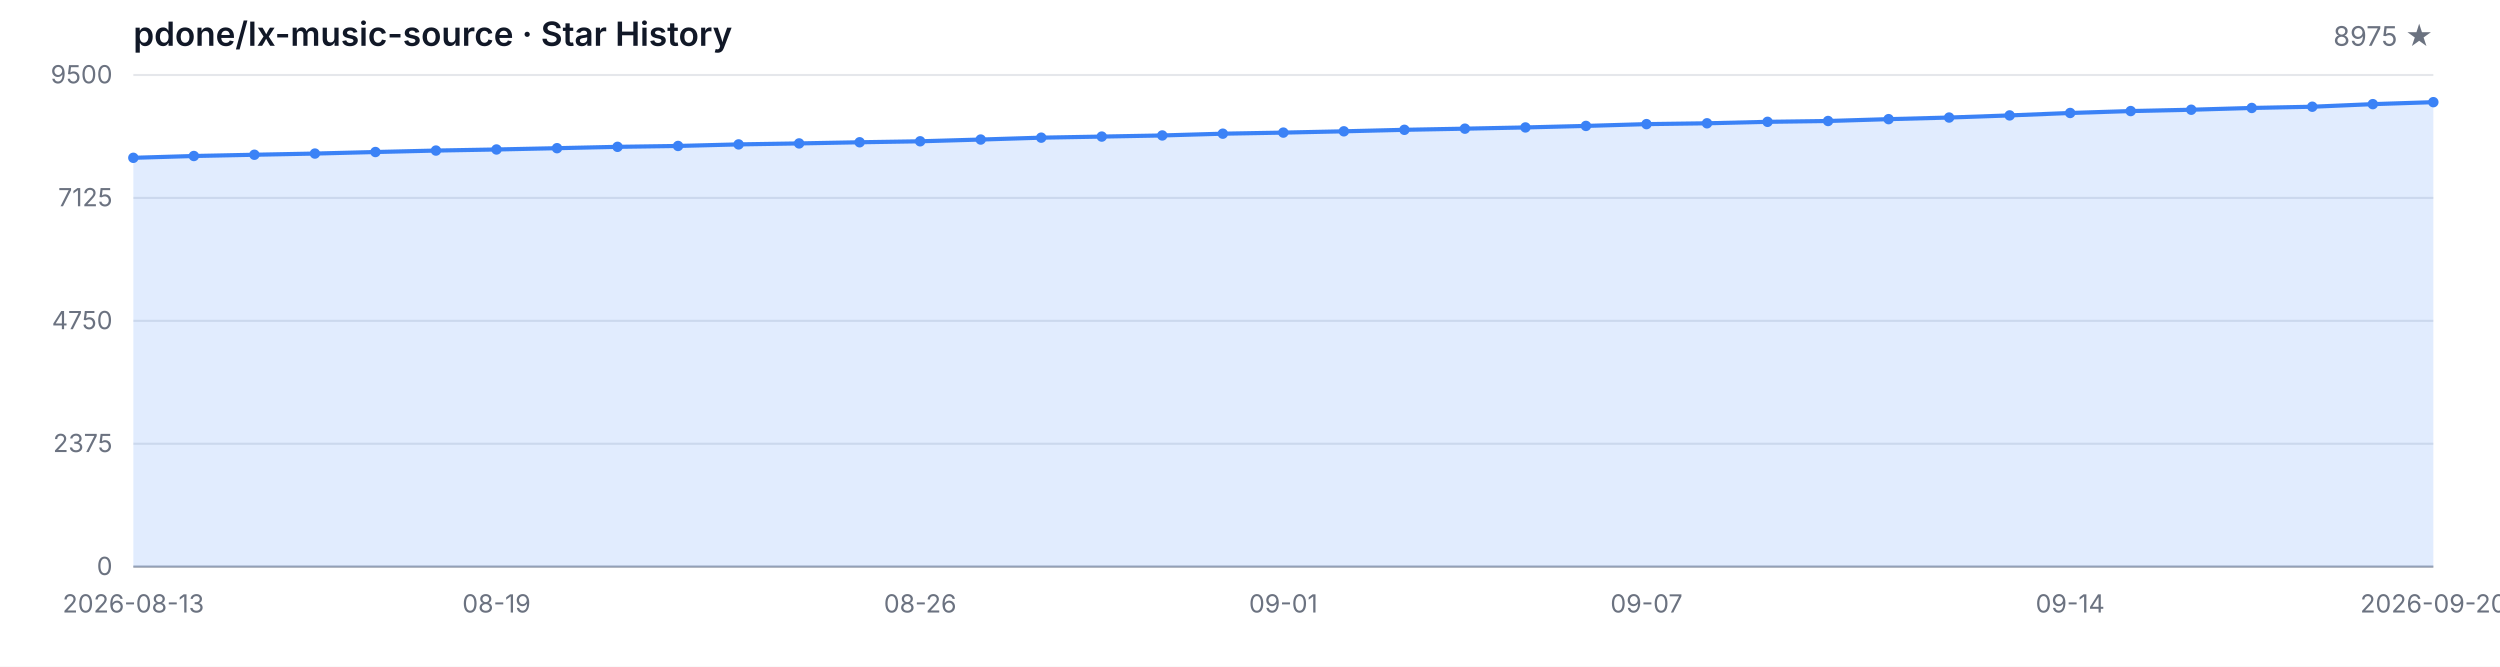
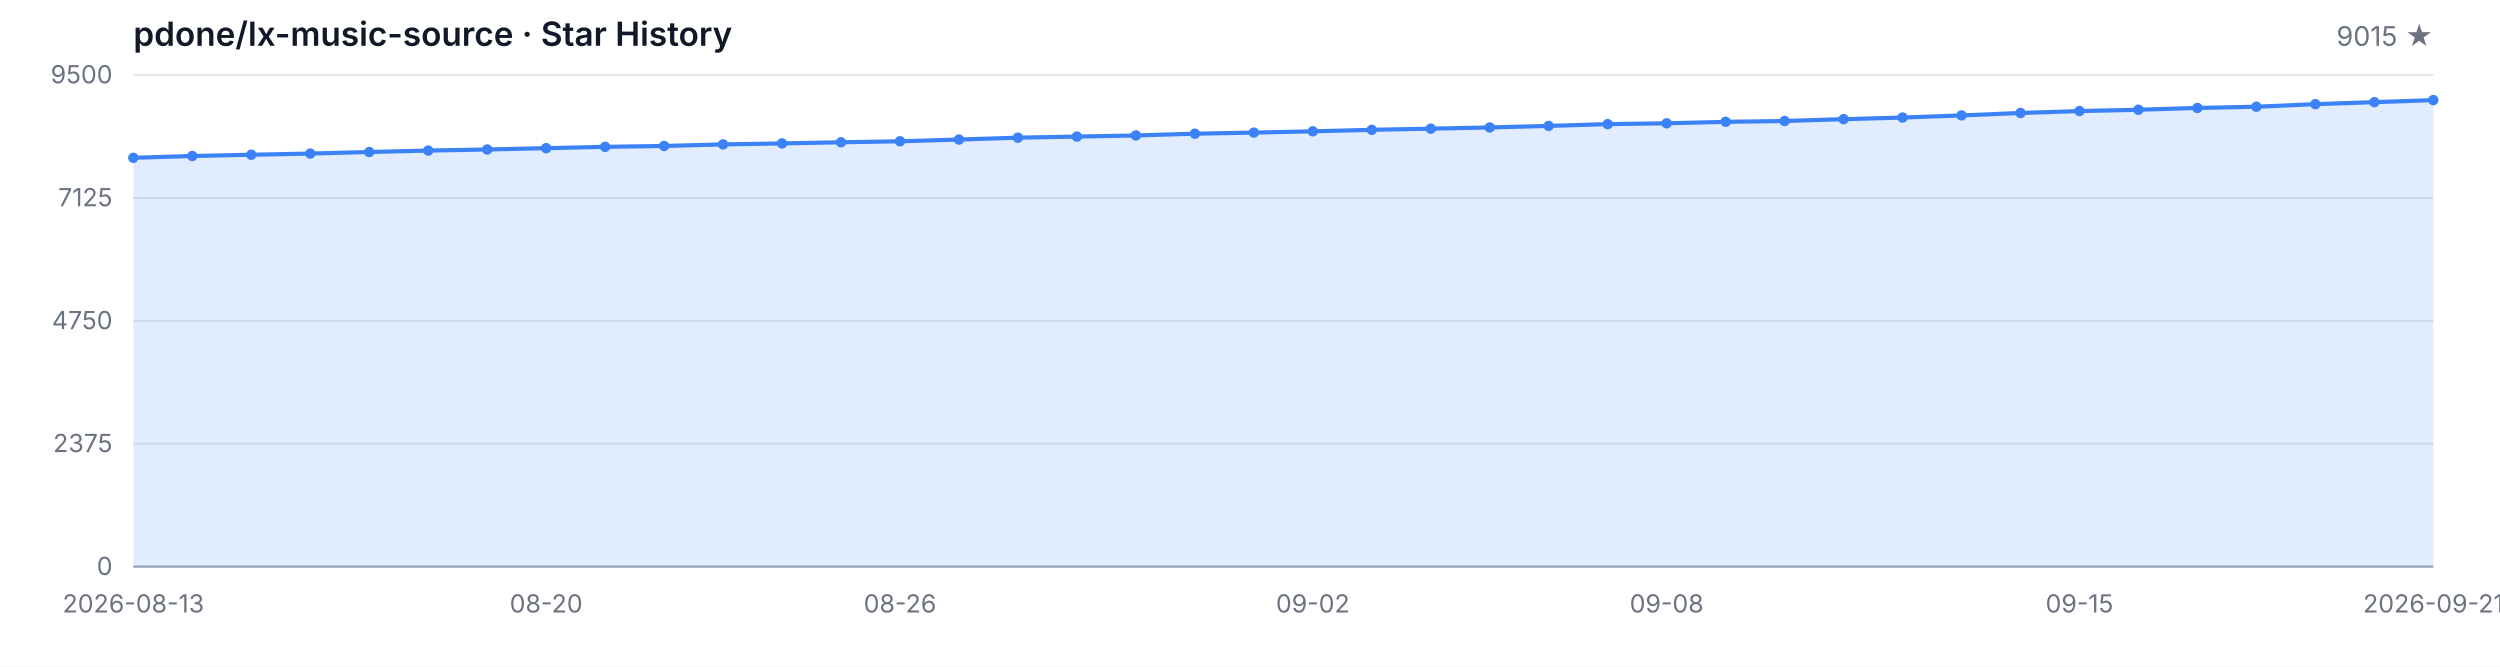
<svg xmlns="http://www.w3.org/2000/svg" width="1200" height="320" viewBox="0 0 1200 320" role="img" aria-label="Star History">
  <style>
  .bg { fill: #ffffff; }
  .grid { stroke: #e5e7eb; stroke-width: 1; }
  .axis { stroke: #9ca3af; stroke-width: 1; }
  .area { fill: rgba(59, 130, 246, 0.15); }
  .line { fill: none; stroke: #3b82f6; stroke-width: 2; stroke-linejoin: round; stroke-linecap: round; }
  .dot { fill: #3b82f6; }
  .tlabel { fill: #6b7280; font-family: -apple-system, BlinkMacSystemFont, 'Segoe UI', sans-serif; font-size: 12px; }
  .title { fill: #111827; font-family: -apple-system, BlinkMacSystemFont, 'Segoe UI', sans-serif; font-size: 16px; font-weight: 600; }
  .subtitle { fill: #6b7280; font-family: -apple-system, BlinkMacSystemFont, 'Segoe UI', sans-serif; font-size: 13px; }
  @media (prefers-color-scheme: dark) {
    .bg { fill: #0d1117; }
    .grid { stroke: #21262d; }
    .axis { stroke: #484f58; }
    .area { fill: rgba(58, 132, 255, 0.18); }
    .line { stroke: #58a6ff; }
    .dot { fill: #58a6ff; }
    .tlabel { fill: #8b949e; }
    .title { fill: #c9d1d9; }
    .subtitle { fill: #8b949e; }
  }
</style>
  <rect class="bg" width="1200" height="320" />
  <text class="title" x="64" y="22">pdone/lx-music-source · Star History</text>
-   <text class="subtitle" x="1168" y="22" text-anchor="end">8975 ★</text>
+   <text class="subtitle" x="1168" y="22" text-anchor="end">9015 ★</text>
  <line class="grid" x1="64" y1="272.00" x2="1168" y2="272.00" />
  <line class="grid" x1="64" y1="213.00" x2="1168" y2="213.00" />
  <line class="grid" x1="64" y1="154.00" x2="1168" y2="154.00" />
  <line class="grid" x1="64" y1="95.00" x2="1168" y2="95.00" />
  <line class="grid" x1="64" y1="36.00" x2="1168" y2="36.00" />
  <text class="tlabel" x="54" y="276.00" text-anchor="end">0</text>
  <text class="tlabel" x="54" y="217.00" text-anchor="end">2375</text>
  <text class="tlabel" x="54" y="158.00" text-anchor="end">4750</text>
  <text class="tlabel" x="54" y="99.00" text-anchor="end">7125</text>
  <text class="tlabel" x="54" y="40.00" text-anchor="end">9500</text>
  <line class="axis" x1="64" y1="272" x2="1168" y2="272" />
-   <path class="area" d="M 64.00 272.00 L 64.00 75.75 L 93.05 74.88 L 122.11 74.28 L 151.16 73.71 L 180.21 72.97 L 209.26 72.27 L 238.32 71.75 L 267.37 71.13 L 296.42 70.48 L 325.47 70.06 L 354.53 69.31 L 383.58 68.84 L 412.63 68.29 L 441.68 67.82 L 470.74 66.98 L 499.79 66.08 L 528.84 65.56 L 557.89 65.02 L 586.95 64.17 L 616.00 63.65 L 645.05 63.03 L 674.11 62.31 L 703.16 61.76 L 732.21 61.17 L 761.26 60.44 L 790.32 59.58 L 819.37 59.18 L 848.42 58.48 L 877.47 58.08 L 906.53 57.19 L 935.58 56.42 L 964.63 55.40 L 993.68 54.23 L 1022.74 53.31 L 1051.79 52.67 L 1080.84 51.82 L 1109.89 51.23 L 1138.95 49.99 L 1168.00 49.04 L 1168.00 272.00 Z" />
-   <path class="line" d="M 64.00 75.75 L 93.05 74.88 L 122.11 74.28 L 151.16 73.71 L 180.21 72.97 L 209.26 72.27 L 238.32 71.75 L 267.37 71.13 L 296.42 70.48 L 325.47 70.06 L 354.53 69.31 L 383.58 68.84 L 412.63 68.29 L 441.68 67.82 L 470.74 66.98 L 499.79 66.08 L 528.84 65.56 L 557.89 65.02 L 586.95 64.17 L 616.00 63.65 L 645.05 63.03 L 674.11 62.31 L 703.16 61.76 L 732.21 61.17 L 761.26 60.44 L 790.32 59.58 L 819.37 59.18 L 848.42 58.48 L 877.47 58.08 L 906.53 57.19 L 935.58 56.42 L 964.63 55.40 L 993.68 54.23 L 1022.74 53.31 L 1051.79 52.67 L 1080.84 51.82 L 1109.89 51.23 L 1138.95 49.99 L 1168.00 49.04" />
+   <path class="area" d="M 64.00 272.00 L 64.00 75.75 L 92.31 74.88 L 120.62 74.28 L 148.92 73.71 L 177.23 72.97 L 205.54 72.27 L 233.85 71.75 L 262.15 71.13 L 290.46 70.48 L 318.77 70.06 L 347.08 69.31 L 375.38 68.84 L 403.69 68.29 L 432.00 67.82 L 460.31 66.98 L 488.62 66.08 L 516.92 65.56 L 545.23 65.02 L 573.54 64.17 L 601.85 63.65 L 630.15 63.03 L 658.46 62.31 L 686.77 61.76 L 715.08 61.17 L 743.38 60.44 L 771.69 59.58 L 800.00 59.18 L 828.31 58.48 L 856.62 58.08 L 884.92 57.19 L 913.23 56.42 L 941.54 55.40 L 969.85 54.23 L 998.15 53.31 L 1026.46 52.67 L 1054.77 51.82 L 1083.08 51.23 L 1111.38 49.99 L 1139.69 49.04 L 1168.00 48.05 L 1168.00 272.00 Z" />
+   <path class="line" d="M 64.00 75.75 L 92.31 74.88 L 120.62 74.28 L 148.92 73.71 L 177.23 72.97 L 205.54 72.27 L 233.85 71.75 L 262.15 71.13 L 290.46 70.48 L 318.77 70.06 L 347.08 69.31 L 375.38 68.84 L 403.69 68.29 L 432.00 67.82 L 460.31 66.98 L 488.62 66.08 L 516.92 65.56 L 545.23 65.02 L 573.54 64.17 L 601.85 63.65 L 630.15 63.03 L 658.46 62.31 L 686.77 61.76 L 715.08 61.17 L 743.38 60.44 L 771.69 59.58 L 800.00 59.18 L 828.31 58.48 L 856.62 58.08 L 884.92 57.19 L 913.23 56.42 L 941.54 55.40 L 969.85 54.23 L 998.15 53.31 L 1026.46 52.67 L 1054.77 51.82 L 1083.08 51.23 L 1111.38 49.99 L 1139.69 49.04 L 1168.00 48.05" />
  <circle class="dot" cx="64.00" cy="75.75" r="2.5" />
-   <circle class="dot" cx="93.05" cy="74.88" r="2.5" />
-   <circle class="dot" cx="122.11" cy="74.28" r="2.5" />
-   <circle class="dot" cx="151.16" cy="73.71" r="2.5" />
-   <circle class="dot" cx="180.21" cy="72.97" r="2.5" />
-   <circle class="dot" cx="209.26" cy="72.27" r="2.5" />
-   <circle class="dot" cx="238.32" cy="71.75" r="2.5" />
-   <circle class="dot" cx="267.37" cy="71.13" r="2.5" />
-   <circle class="dot" cx="296.42" cy="70.48" r="2.5" />
-   <circle class="dot" cx="325.47" cy="70.06" r="2.5" />
-   <circle class="dot" cx="354.53" cy="69.31" r="2.5" />
-   <circle class="dot" cx="383.58" cy="68.84" r="2.5" />
-   <circle class="dot" cx="412.63" cy="68.29" r="2.5" />
-   <circle class="dot" cx="441.68" cy="67.82" r="2.5" />
-   <circle class="dot" cx="470.74" cy="66.98" r="2.5" />
-   <circle class="dot" cx="499.79" cy="66.08" r="2.5" />
-   <circle class="dot" cx="528.84" cy="65.56" r="2.5" />
-   <circle class="dot" cx="557.89" cy="65.02" r="2.5" />
-   <circle class="dot" cx="586.95" cy="64.17" r="2.5" />
-   <circle class="dot" cx="616.00" cy="63.65" r="2.5" />
-   <circle class="dot" cx="645.05" cy="63.03" r="2.5" />
-   <circle class="dot" cx="674.11" cy="62.31" r="2.5" />
-   <circle class="dot" cx="703.16" cy="61.76" r="2.5" />
-   <circle class="dot" cx="732.21" cy="61.17" r="2.5" />
-   <circle class="dot" cx="761.26" cy="60.44" r="2.5" />
-   <circle class="dot" cx="790.32" cy="59.58" r="2.5" />
-   <circle class="dot" cx="819.37" cy="59.18" r="2.5" />
-   <circle class="dot" cx="848.42" cy="58.48" r="2.5" />
-   <circle class="dot" cx="877.47" cy="58.08" r="2.5" />
-   <circle class="dot" cx="906.53" cy="57.19" r="2.5" />
-   <circle class="dot" cx="935.58" cy="56.42" r="2.5" />
-   <circle class="dot" cx="964.63" cy="55.40" r="2.5" />
-   <circle class="dot" cx="993.68" cy="54.23" r="2.5" />
-   <circle class="dot" cx="1022.74" cy="53.31" r="2.5" />
-   <circle class="dot" cx="1051.79" cy="52.67" r="2.5" />
-   <circle class="dot" cx="1080.84" cy="51.82" r="2.5" />
-   <circle class="dot" cx="1109.89" cy="51.23" r="2.5" />
-   <circle class="dot" cx="1138.95" cy="49.99" r="2.5" />
-   <circle class="dot" cx="1168.00" cy="49.04" r="2.5" />
+   <circle class="dot" cx="92.31" cy="74.88" r="2.5" />
+   <circle class="dot" cx="120.62" cy="74.28" r="2.5" />
+   <circle class="dot" cx="148.92" cy="73.71" r="2.5" />
+   <circle class="dot" cx="177.23" cy="72.97" r="2.5" />
+   <circle class="dot" cx="205.54" cy="72.27" r="2.5" />
+   <circle class="dot" cx="233.85" cy="71.75" r="2.5" />
+   <circle class="dot" cx="262.15" cy="71.13" r="2.5" />
+   <circle class="dot" cx="290.46" cy="70.48" r="2.5" />
+   <circle class="dot" cx="318.77" cy="70.06" r="2.5" />
+   <circle class="dot" cx="347.08" cy="69.31" r="2.5" />
+   <circle class="dot" cx="375.38" cy="68.84" r="2.5" />
+   <circle class="dot" cx="403.69" cy="68.29" r="2.5" />
+   <circle class="dot" cx="432.00" cy="67.82" r="2.5" />
+   <circle class="dot" cx="460.31" cy="66.98" r="2.5" />
+   <circle class="dot" cx="488.62" cy="66.08" r="2.5" />
+   <circle class="dot" cx="516.92" cy="65.56" r="2.5" />
+   <circle class="dot" cx="545.23" cy="65.02" r="2.5" />
+   <circle class="dot" cx="573.54" cy="64.17" r="2.5" />
+   <circle class="dot" cx="601.85" cy="63.65" r="2.5" />
+   <circle class="dot" cx="630.15" cy="63.03" r="2.5" />
+   <circle class="dot" cx="658.46" cy="62.31" r="2.5" />
+   <circle class="dot" cx="686.77" cy="61.76" r="2.5" />
+   <circle class="dot" cx="715.08" cy="61.17" r="2.5" />
+   <circle class="dot" cx="743.38" cy="60.44" r="2.5" />
+   <circle class="dot" cx="771.69" cy="59.58" r="2.5" />
+   <circle class="dot" cx="800.00" cy="59.18" r="2.5" />
+   <circle class="dot" cx="828.31" cy="58.48" r="2.5" />
+   <circle class="dot" cx="856.62" cy="58.08" r="2.5" />
+   <circle class="dot" cx="884.92" cy="57.19" r="2.5" />
+   <circle class="dot" cx="913.23" cy="56.42" r="2.5" />
+   <circle class="dot" cx="941.54" cy="55.40" r="2.5" />
+   <circle class="dot" cx="969.85" cy="54.23" r="2.5" />
+   <circle class="dot" cx="998.15" cy="53.31" r="2.5" />
+   <circle class="dot" cx="1026.46" cy="52.67" r="2.5" />
+   <circle class="dot" cx="1054.77" cy="51.82" r="2.5" />
+   <circle class="dot" cx="1083.08" cy="51.23" r="2.5" />
+   <circle class="dot" cx="1111.38" cy="49.99" r="2.5" />
+   <circle class="dot" cx="1139.69" cy="49.04" r="2.5" />
+   <circle class="dot" cx="1168.00" cy="48.05" r="2.5" />
  <text class="tlabel" x="64.00" y="294" text-anchor="middle">2026-08-13</text>
-   <text class="tlabel" x="238.32" y="294" text-anchor="middle">08-19</text>
-   <text class="tlabel" x="441.68" y="294" text-anchor="middle">08-26</text>
-   <text class="tlabel" x="616.00" y="294" text-anchor="middle">09-01</text>
-   <text class="tlabel" x="790.32" y="294" text-anchor="middle">09-07</text>
-   <text class="tlabel" x="993.68" y="294" text-anchor="middle">09-14</text>
-   <text class="tlabel" x="1168.00" y="294" text-anchor="middle">2026-09-20</text>
+   <text class="tlabel" x="262.15" y="294" text-anchor="middle">08-20</text>
+   <text class="tlabel" x="432.00" y="294" text-anchor="middle">08-26</text>
+   <text class="tlabel" x="630.15" y="294" text-anchor="middle">09-02</text>
+   <text class="tlabel" x="800.00" y="294" text-anchor="middle">09-08</text>
+   <text class="tlabel" x="998.15" y="294" text-anchor="middle">09-15</text>
+   <text class="tlabel" x="1168.00" y="294" text-anchor="middle">2026-09-21</text>
</svg>
